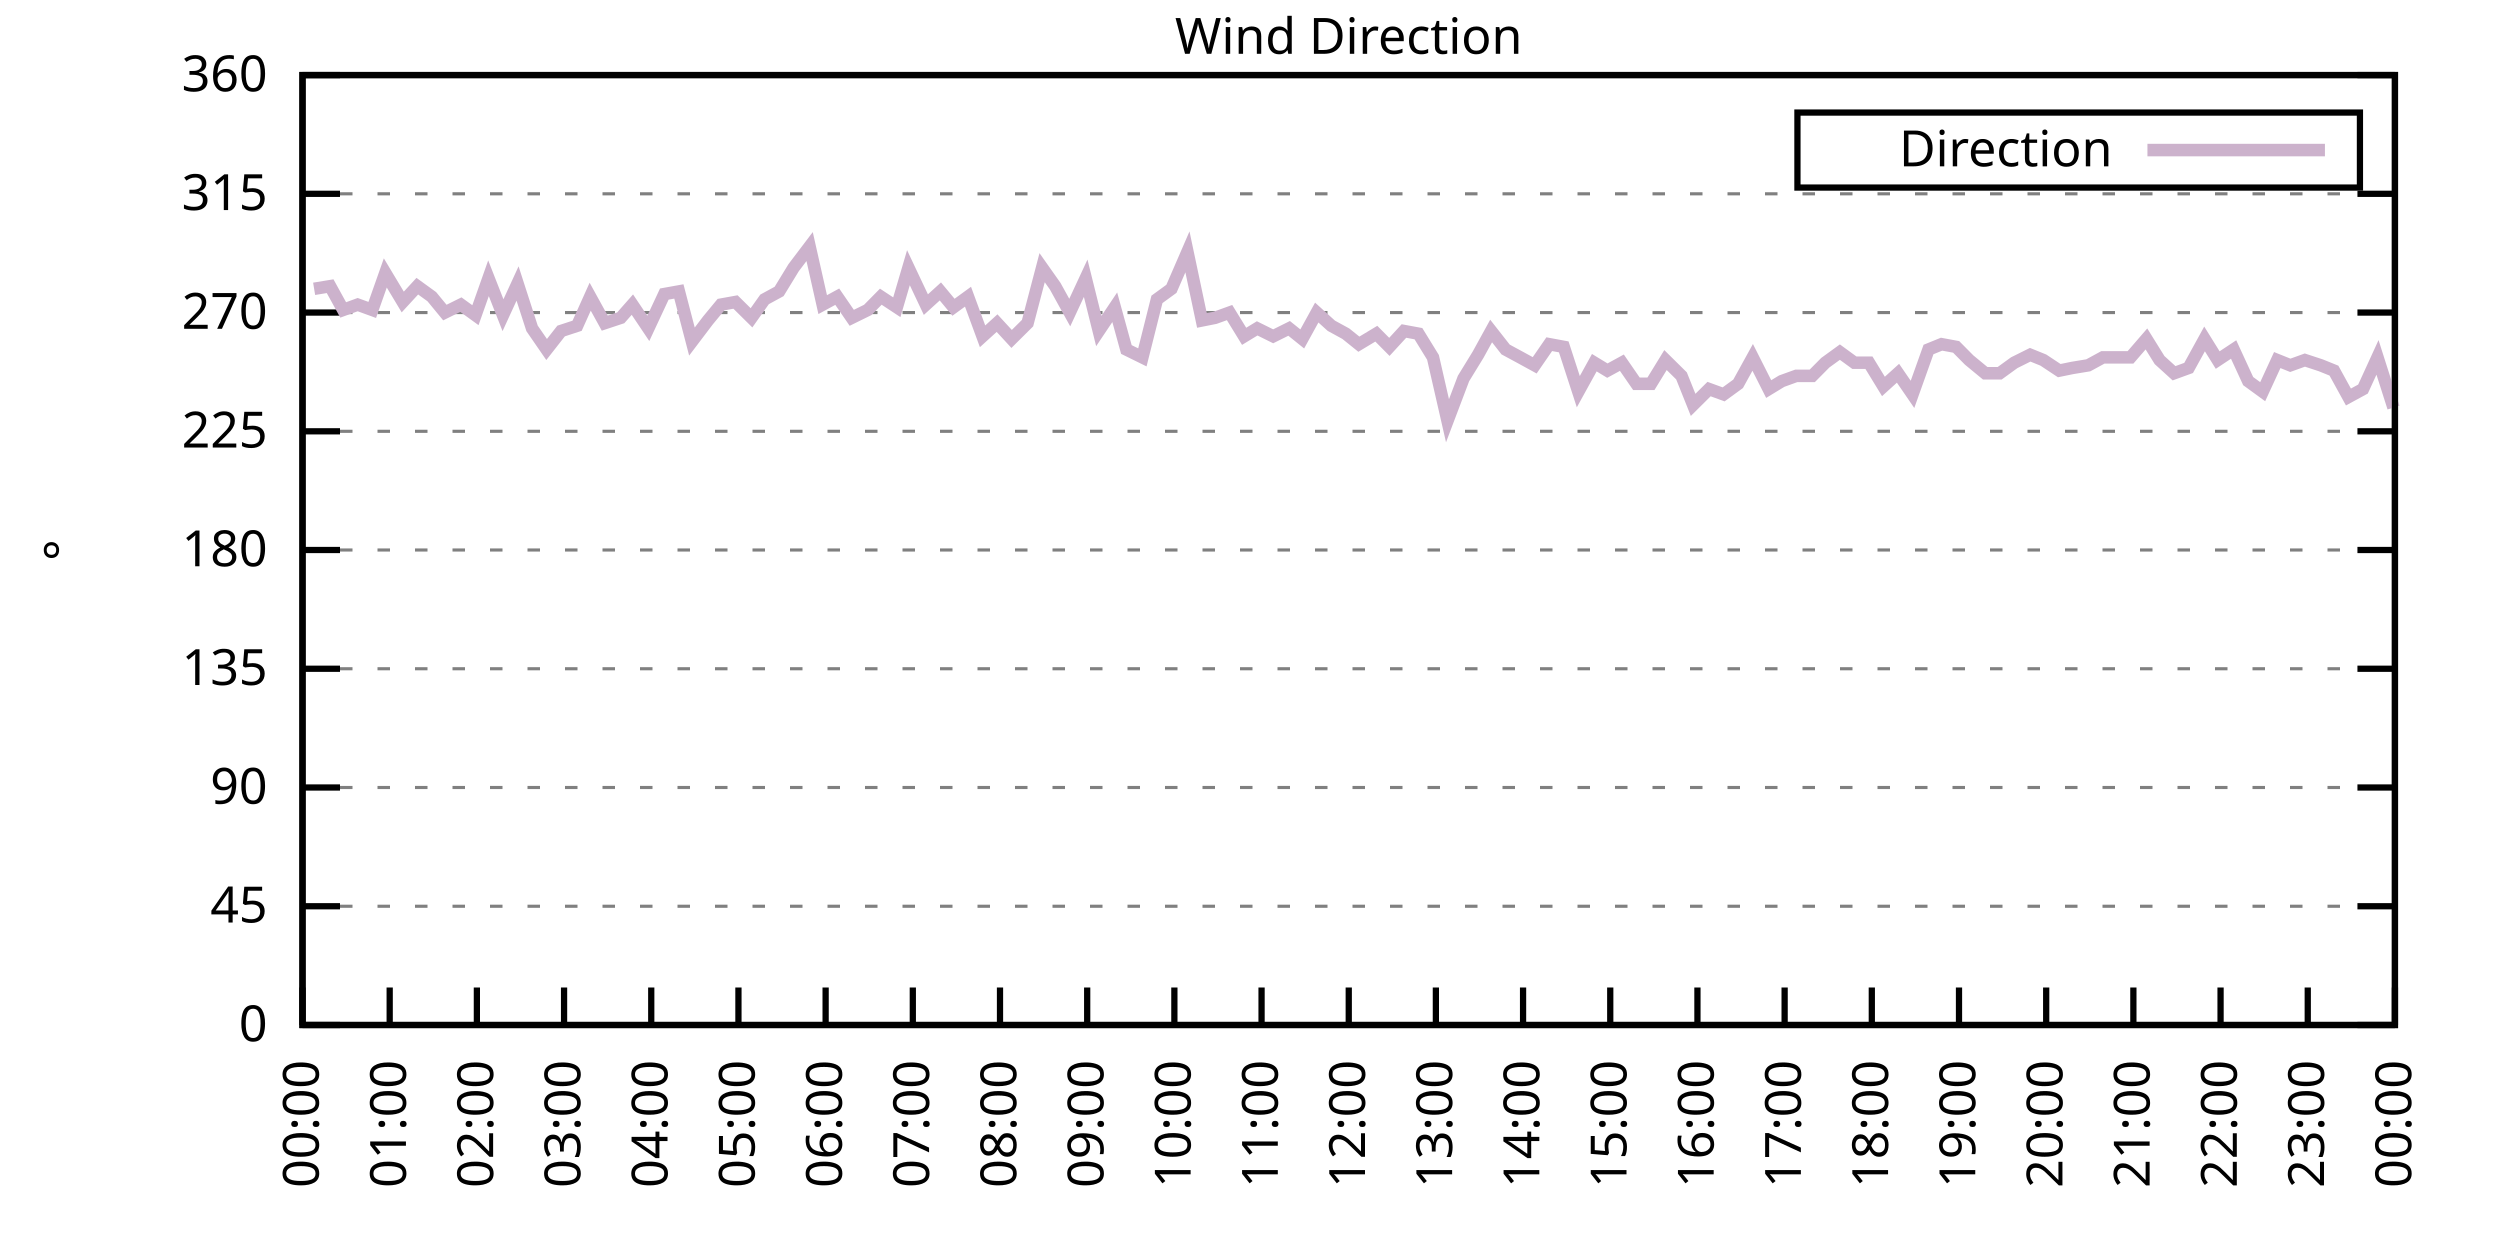
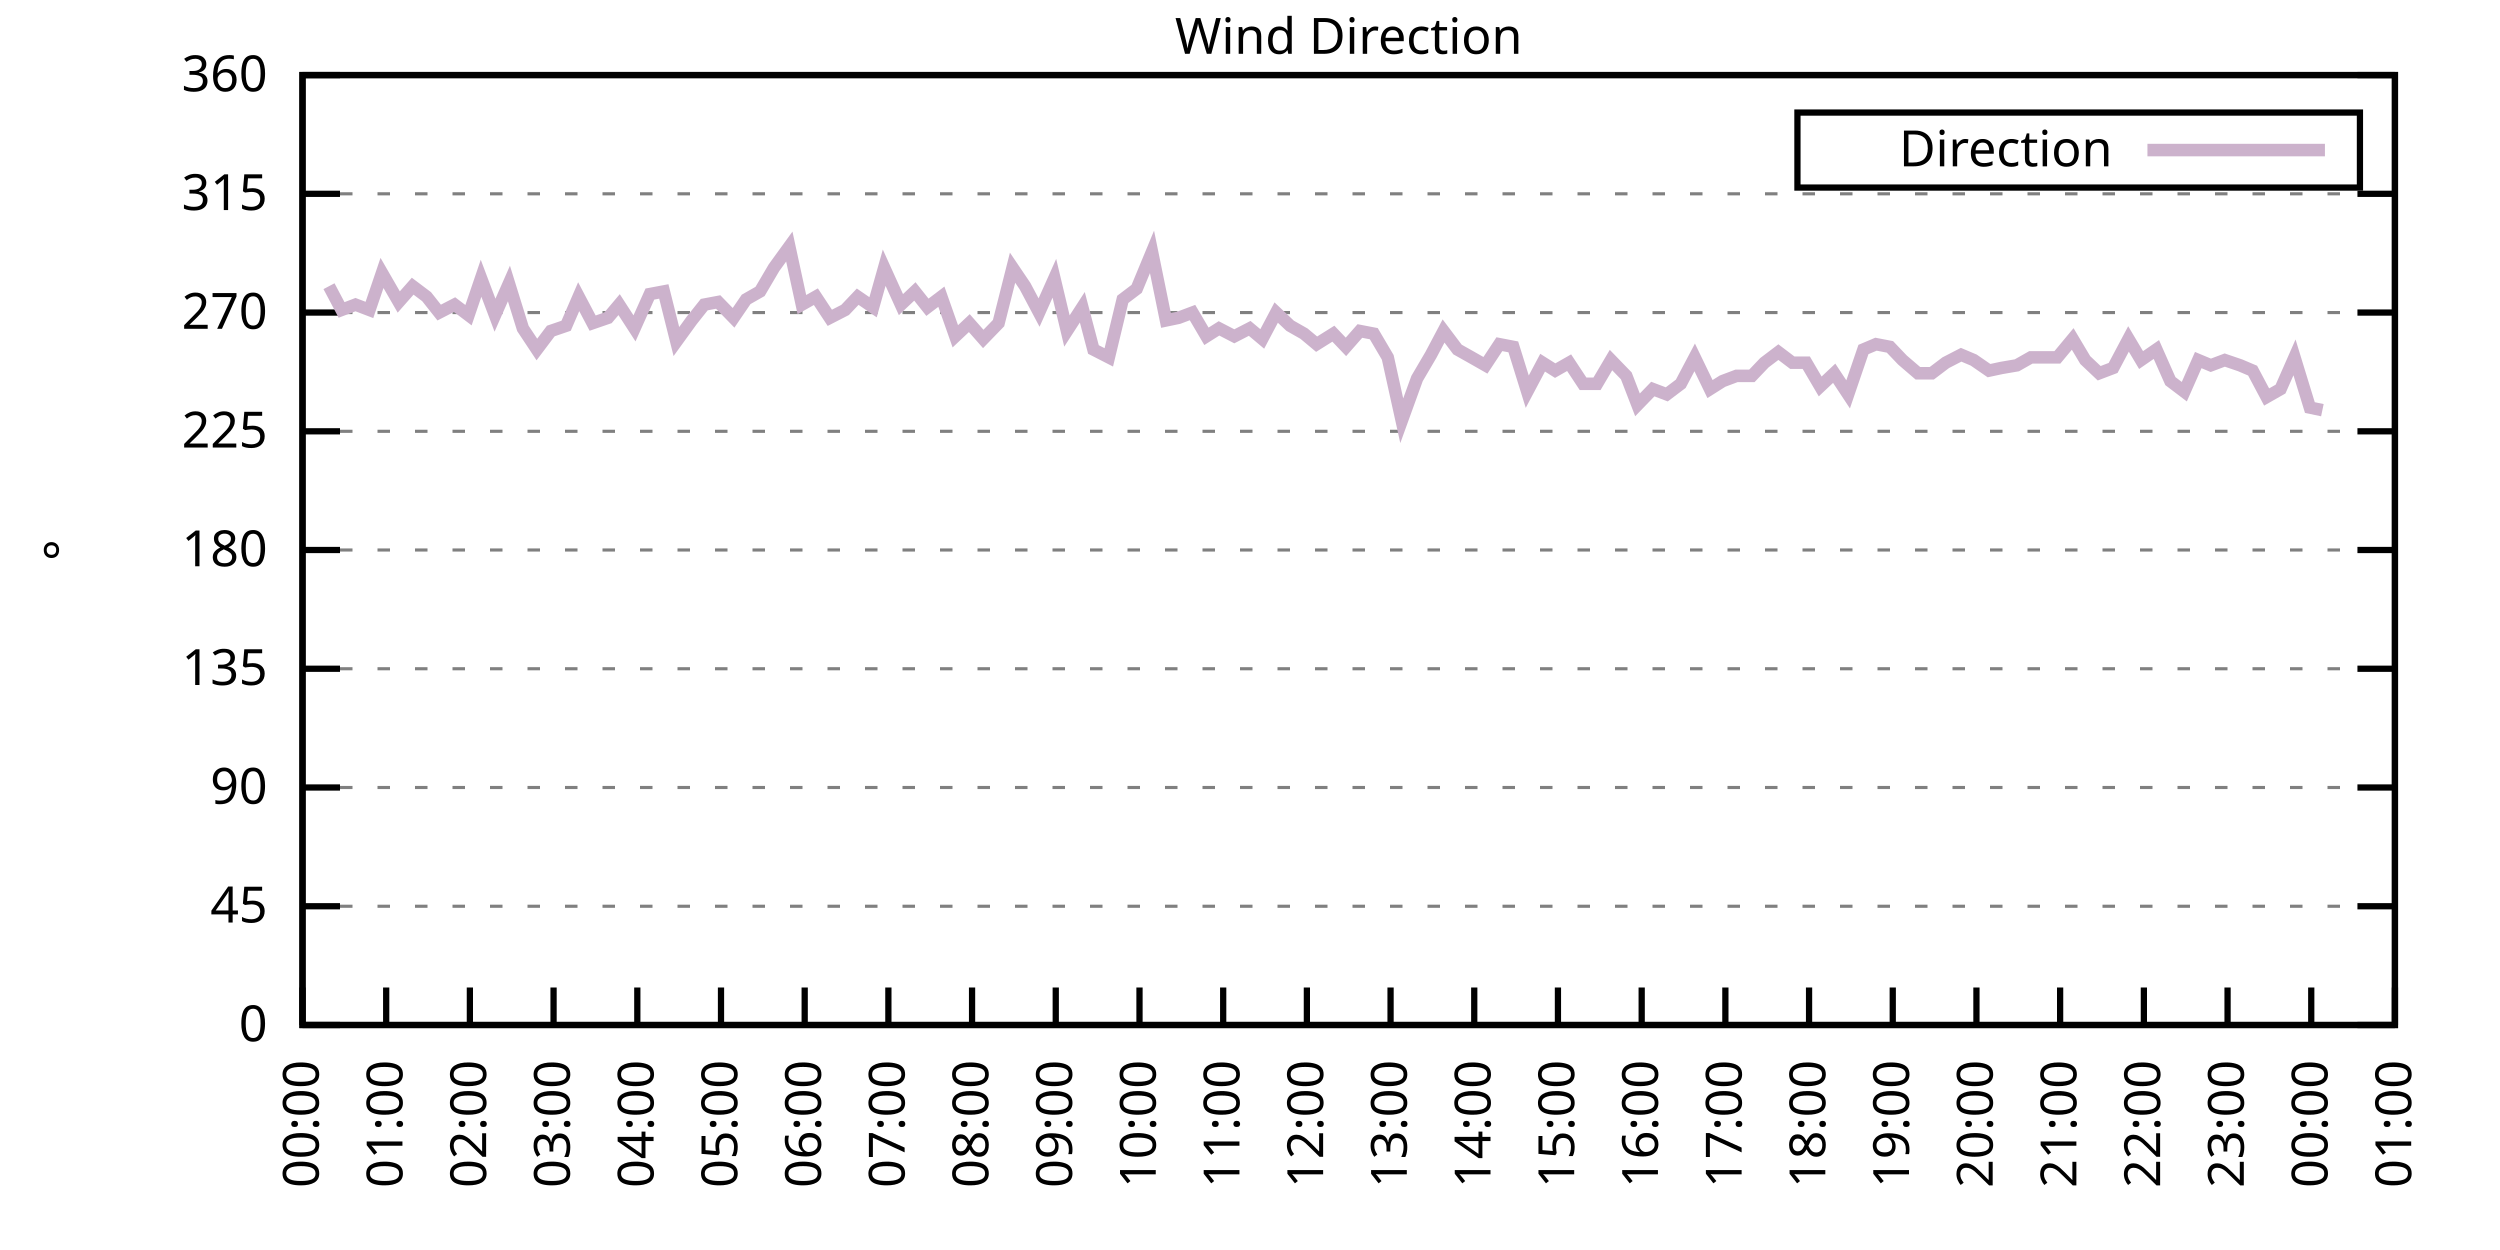
<svg xmlns="http://www.w3.org/2000/svg" xmlns:xlink="http://www.w3.org/1999/xlink" width="400" height="200" viewBox="0 0 400 200">
  <g id="gnuplot_canvas">
    <rect x="0" y="0" width="400" height="200" fill="none" />
    <defs>
      <circle id="gpDot" r="0.5" stroke-width="0.5" stroke="currentColor" />
      <path id="gpPt0" stroke-width="0.333" stroke="currentColor" d="M-1,0 h2 M0,-1 v2" />
      <path id="gpPt1" stroke-width="0.333" stroke="currentColor" d="M-1,-1 L1,1 M1,-1 L-1,1" />
      <path id="gpPt2" stroke-width="0.333" stroke="currentColor" d="M-1,0 L1,0 M0,-1 L0,1 M-1,-1 L1,1 M-1,1 L1,-1" />
      <rect id="gpPt3" stroke-width="0.333" stroke="currentColor" x="-1" y="-1" width="2" height="2" />
      <rect id="gpPt4" stroke-width="0.333" stroke="currentColor" fill="currentColor" x="-1" y="-1" width="2" height="2" />
      <circle id="gpPt5" stroke-width="0.333" stroke="currentColor" cx="0" cy="0" r="1" />
      <use xlink:href="#gpPt5" id="gpPt6" fill="currentColor" stroke="none" />
      <path id="gpPt7" stroke-width="0.333" stroke="currentColor" d="M0,-1.33 L-1.33,0.67 L1.33,0.67 z" />
      <use xlink:href="#gpPt7" id="gpPt8" fill="currentColor" stroke="none" />
      <use xlink:href="#gpPt7" id="gpPt9" stroke="currentColor" transform="rotate(180)" />
      <use xlink:href="#gpPt9" id="gpPt10" fill="currentColor" stroke="none" />
      <use xlink:href="#gpPt3" id="gpPt11" stroke="currentColor" transform="rotate(45)" />
      <use xlink:href="#gpPt11" id="gpPt12" fill="currentColor" stroke="none" />
      <path id="gpPt13" stroke-width="0.333" stroke="currentColor" d="M0,1.330 L1.265,0.411 L0.782,-1.067 L-0.782,-1.076 L-1.265,0.411 z" />
      <use xlink:href="#gpPt13" id="gpPt14" fill="currentColor" stroke="none" />
      <filter id="textbox" filterUnits="objectBoundingBox" x="0" y="0" height="1" width="1">
        <feFlood flood-color="white" flood-opacity="1" result="bgnd" />
        <feComposite in="SourceGraphic" in2="bgnd" operator="atop" />
      </filter>
      <filter id="greybox" filterUnits="objectBoundingBox" x="0" y="0" height="1" width="1">
        <feFlood flood-color="lightgrey" flood-opacity="1" result="grey" />
        <feComposite in="SourceGraphic" in2="grey" operator="atop" />
      </filter>
    </defs>
    <g fill="none" color="white" stroke="currentColor" stroke-width="1.00" stroke-linecap="butt" stroke-linejoin="miter">
</g>
    <g fill="none" color="black" stroke="currentColor" stroke-width="1.00" stroke-linecap="butt" stroke-linejoin="miter">
      <g stroke="none" shape-rendering="crispEdges">
        <polygon fill="rgb(255, 255, 255)" points="48.40,164.00 383.18,164.00 383.18,12.02 48.40,12.02 " />
      </g>
    </g>
    <g fill="none" color="black" stroke="currentColor" stroke-width="1.00" stroke-linecap="butt" stroke-linejoin="miter">
</g>
    <g fill="none" color="black" stroke="black" stroke-width="0.50" stroke-linecap="butt" stroke-linejoin="miter">
</g>
    <g fill="none" color="gray" stroke="currentColor" stroke-width="0.50" stroke-linecap="butt" stroke-linejoin="miter">
      <path stroke="gray" stroke-dasharray="2,4" class="gridline" d="M48.40,164.00 L383.19,164.00  " />
    </g>
    <g fill="none" color="gray" stroke="gray" stroke-width="1.00" stroke-linecap="butt" stroke-linejoin="miter">
</g>
    <g fill="none" color="black" stroke="currentColor" stroke-width="1.00" stroke-linecap="butt" stroke-linejoin="miter">
      <path stroke="black" d="M48.40,164.00 L54.40,164.00 M383.19,164.00 L377.19,164.00  " />
      <g transform="translate(42.80,166.60)" stroke="none" fill="black" font-family="Sans" font-size="8.00" text-anchor="end">
        <text>
          <tspan font-family="Sans"> 0</tspan>
        </text>
      </g>
    </g>
    <g fill="none" color="black" stroke="currentColor" stroke-width="1.00" stroke-linecap="butt" stroke-linejoin="miter">
</g>
    <g fill="none" color="black" stroke="black" stroke-width="0.50" stroke-linecap="butt" stroke-linejoin="miter">
</g>
    <g fill="none" color="gray" stroke="currentColor" stroke-width="0.50" stroke-linecap="butt" stroke-linejoin="miter">
      <path stroke="gray" stroke-dasharray="2,4" class="gridline" d="M48.40,145.00 L383.19,145.00  " />
    </g>
    <g fill="none" color="gray" stroke="gray" stroke-width="1.00" stroke-linecap="butt" stroke-linejoin="miter">
</g>
    <g fill="none" color="black" stroke="currentColor" stroke-width="1.00" stroke-linecap="butt" stroke-linejoin="miter">
      <path stroke="black" d="M48.40,145.00 L54.40,145.00 M383.19,145.00 L377.19,145.00  " />
      <g transform="translate(42.80,147.60)" stroke="none" fill="black" font-family="Sans" font-size="8.00" text-anchor="end">
        <text>
          <tspan font-family="Sans"> 45</tspan>
        </text>
      </g>
    </g>
    <g fill="none" color="black" stroke="currentColor" stroke-width="1.00" stroke-linecap="butt" stroke-linejoin="miter">
</g>
    <g fill="none" color="black" stroke="black" stroke-width="0.50" stroke-linecap="butt" stroke-linejoin="miter">
</g>
    <g fill="none" color="gray" stroke="currentColor" stroke-width="0.50" stroke-linecap="butt" stroke-linejoin="miter">
      <path stroke="gray" stroke-dasharray="2,4" class="gridline" d="M48.40,126.00 L383.19,126.00  " />
    </g>
    <g fill="none" color="gray" stroke="gray" stroke-width="1.00" stroke-linecap="butt" stroke-linejoin="miter">
</g>
    <g fill="none" color="black" stroke="currentColor" stroke-width="1.00" stroke-linecap="butt" stroke-linejoin="miter">
      <path stroke="black" d="M48.40,126.00 L54.40,126.00 M383.19,126.00 L377.19,126.00  " />
      <g transform="translate(42.80,128.60)" stroke="none" fill="black" font-family="Sans" font-size="8.00" text-anchor="end">
        <text>
          <tspan font-family="Sans"> 90</tspan>
        </text>
      </g>
    </g>
    <g fill="none" color="black" stroke="currentColor" stroke-width="1.00" stroke-linecap="butt" stroke-linejoin="miter">
</g>
    <g fill="none" color="black" stroke="black" stroke-width="0.50" stroke-linecap="butt" stroke-linejoin="miter">
</g>
    <g fill="none" color="gray" stroke="currentColor" stroke-width="0.50" stroke-linecap="butt" stroke-linejoin="miter">
      <path stroke="gray" stroke-dasharray="2,4" class="gridline" d="M48.40,107.00 L383.19,107.00  " />
    </g>
    <g fill="none" color="gray" stroke="gray" stroke-width="1.00" stroke-linecap="butt" stroke-linejoin="miter">
</g>
    <g fill="none" color="black" stroke="currentColor" stroke-width="1.00" stroke-linecap="butt" stroke-linejoin="miter">
      <path stroke="black" d="M48.40,107.00 L54.40,107.00 M383.19,107.00 L377.19,107.00  " />
      <g transform="translate(42.80,109.60)" stroke="none" fill="black" font-family="Sans" font-size="8.00" text-anchor="end">
        <text>
          <tspan font-family="Sans"> 135</tspan>
        </text>
      </g>
    </g>
    <g fill="none" color="black" stroke="currentColor" stroke-width="1.00" stroke-linecap="butt" stroke-linejoin="miter">
</g>
    <g fill="none" color="black" stroke="black" stroke-width="0.50" stroke-linecap="butt" stroke-linejoin="miter">
</g>
    <g fill="none" color="gray" stroke="currentColor" stroke-width="0.50" stroke-linecap="butt" stroke-linejoin="miter">
      <path stroke="gray" stroke-dasharray="2,4" class="gridline" d="M48.40,88.00 L383.19,88.00  " />
    </g>
    <g fill="none" color="gray" stroke="gray" stroke-width="1.00" stroke-linecap="butt" stroke-linejoin="miter">
</g>
    <g fill="none" color="black" stroke="currentColor" stroke-width="1.00" stroke-linecap="butt" stroke-linejoin="miter">
      <path stroke="black" d="M48.40,88.00 L54.40,88.00 M383.19,88.00 L377.19,88.00  " />
      <g transform="translate(42.80,90.60)" stroke="none" fill="black" font-family="Sans" font-size="8.00" text-anchor="end">
        <text>
          <tspan font-family="Sans"> 180</tspan>
        </text>
      </g>
    </g>
    <g fill="none" color="black" stroke="currentColor" stroke-width="1.00" stroke-linecap="butt" stroke-linejoin="miter">
</g>
    <g fill="none" color="black" stroke="black" stroke-width="0.50" stroke-linecap="butt" stroke-linejoin="miter">
</g>
    <g fill="none" color="gray" stroke="currentColor" stroke-width="0.50" stroke-linecap="butt" stroke-linejoin="miter">
      <path stroke="gray" stroke-dasharray="2,4" class="gridline" d="M48.40,69.01 L383.19,69.01  " />
    </g>
    <g fill="none" color="gray" stroke="gray" stroke-width="1.00" stroke-linecap="butt" stroke-linejoin="miter">
</g>
    <g fill="none" color="black" stroke="currentColor" stroke-width="1.00" stroke-linecap="butt" stroke-linejoin="miter">
      <path stroke="black" d="M48.40,69.01 L54.40,69.01 M383.19,69.01 L377.19,69.01  " />
      <g transform="translate(42.80,71.61)" stroke="none" fill="black" font-family="Sans" font-size="8.00" text-anchor="end">
        <text>
          <tspan font-family="Sans"> 225</tspan>
        </text>
      </g>
    </g>
    <g fill="none" color="black" stroke="currentColor" stroke-width="1.00" stroke-linecap="butt" stroke-linejoin="miter">
</g>
    <g fill="none" color="black" stroke="black" stroke-width="0.50" stroke-linecap="butt" stroke-linejoin="miter">
</g>
    <g fill="none" color="gray" stroke="currentColor" stroke-width="0.50" stroke-linecap="butt" stroke-linejoin="miter">
      <path stroke="gray" stroke-dasharray="2,4" class="gridline" d="M48.40,50.01 L383.19,50.01  " />
    </g>
    <g fill="none" color="gray" stroke="gray" stroke-width="1.00" stroke-linecap="butt" stroke-linejoin="miter">
</g>
    <g fill="none" color="black" stroke="currentColor" stroke-width="1.00" stroke-linecap="butt" stroke-linejoin="miter">
      <path stroke="black" d="M48.40,50.01 L54.40,50.01 M383.19,50.01 L377.19,50.01  " />
      <g transform="translate(42.80,52.61)" stroke="none" fill="black" font-family="Sans" font-size="8.00" text-anchor="end">
        <text>
          <tspan font-family="Sans"> 270</tspan>
        </text>
      </g>
    </g>
    <g fill="none" color="black" stroke="currentColor" stroke-width="1.00" stroke-linecap="butt" stroke-linejoin="miter">
</g>
    <g fill="none" color="black" stroke="black" stroke-width="0.50" stroke-linecap="butt" stroke-linejoin="miter">
</g>
    <g fill="none" color="gray" stroke="currentColor" stroke-width="0.50" stroke-linecap="butt" stroke-linejoin="miter">
      <path stroke="gray" stroke-dasharray="2,4" class="gridline" d="M48.40,31.01 L383.19,31.01  " />
    </g>
    <g fill="none" color="gray" stroke="gray" stroke-width="1.00" stroke-linecap="butt" stroke-linejoin="miter">
</g>
    <g fill="none" color="black" stroke="currentColor" stroke-width="1.00" stroke-linecap="butt" stroke-linejoin="miter">
      <path stroke="black" d="M48.40,31.01 L54.40,31.01 M383.19,31.01 L377.19,31.01  " />
      <g transform="translate(42.80,33.61)" stroke="none" fill="black" font-family="Sans" font-size="8.00" text-anchor="end">
        <text>
          <tspan font-family="Sans"> 315</tspan>
        </text>
      </g>
    </g>
    <g fill="none" color="black" stroke="currentColor" stroke-width="1.00" stroke-linecap="butt" stroke-linejoin="miter">
</g>
    <g fill="none" color="black" stroke="black" stroke-width="0.50" stroke-linecap="butt" stroke-linejoin="miter">
</g>
    <g fill="none" color="gray" stroke="currentColor" stroke-width="0.50" stroke-linecap="butt" stroke-linejoin="miter">
      <path stroke="gray" stroke-dasharray="2,4" class="gridline" d="M48.40,12.01 L383.19,12.01  " />
    </g>
    <g fill="none" color="gray" stroke="gray" stroke-width="1.00" stroke-linecap="butt" stroke-linejoin="miter">
</g>
    <g fill="none" color="black" stroke="currentColor" stroke-width="1.00" stroke-linecap="butt" stroke-linejoin="miter">
      <path stroke="black" d="M48.40,12.01 L54.40,12.01 M383.19,12.01 L377.19,12.01  " />
      <g transform="translate(42.80,14.61)" stroke="none" fill="black" font-family="Sans" font-size="8.00" text-anchor="end">
        <text>
          <tspan font-family="Sans"> 360</tspan>
        </text>
      </g>
    </g>
    <g fill="none" color="black" stroke="currentColor" stroke-width="1.00" stroke-linecap="butt" stroke-linejoin="miter">
      <path stroke="black" d="M48.40,164.00 L48.40,158.00  " />
      <g transform="translate(51.00,169.60) rotate(270.00)" stroke="none" fill="black" font-family="Sans" font-size="8.00" text-anchor="end">
        <text>
          <tspan font-family="Sans">00:00</tspan>
        </text>
      </g>
    </g>
    <g fill="none" color="black" stroke="currentColor" stroke-width="1.00" stroke-linecap="butt" stroke-linejoin="miter">
-       <path stroke="black" d="M62.35,164.00 L62.35,158.00  " />
-       <g transform="translate(64.95,169.60) rotate(270.00)" stroke="none" fill="black" font-family="Sans" font-size="8.00" text-anchor="end">
+       <path stroke="black" d="M61.79,164.00 L61.79,158.00  " />
+       <g transform="translate(64.39,169.60) rotate(270.00)" stroke="none" fill="black" font-family="Sans" font-size="8.00" text-anchor="end">
        <text>
          <tspan font-family="Sans">01:00</tspan>
        </text>
      </g>
    </g>
    <g fill="none" color="black" stroke="currentColor" stroke-width="1.00" stroke-linecap="butt" stroke-linejoin="miter">
-       <path stroke="black" d="M76.30,164.00 L76.30,158.00  " />
-       <g transform="translate(78.90,169.60) rotate(270.00)" stroke="none" fill="black" font-family="Sans" font-size="8.00" text-anchor="end">
+       <path stroke="black" d="M75.18,164.00 L75.18,158.00  " />
+       <g transform="translate(77.78,169.60) rotate(270.00)" stroke="none" fill="black" font-family="Sans" font-size="8.00" text-anchor="end">
        <text>
          <tspan font-family="Sans">02:00</tspan>
        </text>
      </g>
    </g>
    <g fill="none" color="black" stroke="currentColor" stroke-width="1.00" stroke-linecap="butt" stroke-linejoin="miter">
-       <path stroke="black" d="M90.25,164.00 L90.25,158.00  " />
-       <g transform="translate(92.85,169.60) rotate(270.00)" stroke="none" fill="black" font-family="Sans" font-size="8.00" text-anchor="end">
+       <path stroke="black" d="M88.57,164.00 L88.57,158.00  " />
+       <g transform="translate(91.17,169.60) rotate(270.00)" stroke="none" fill="black" font-family="Sans" font-size="8.00" text-anchor="end">
        <text>
          <tspan font-family="Sans">03:00</tspan>
        </text>
      </g>
    </g>
    <g fill="none" color="black" stroke="currentColor" stroke-width="1.00" stroke-linecap="butt" stroke-linejoin="miter">
-       <path stroke="black" d="M104.20,164.00 L104.20,158.00  " />
-       <g transform="translate(106.80,169.60) rotate(270.00)" stroke="none" fill="black" font-family="Sans" font-size="8.00" text-anchor="end">
+       <path stroke="black" d="M101.97,164.00 L101.97,158.00  " />
+       <g transform="translate(104.57,169.60) rotate(270.00)" stroke="none" fill="black" font-family="Sans" font-size="8.00" text-anchor="end">
        <text>
          <tspan font-family="Sans">04:00</tspan>
        </text>
      </g>
    </g>
    <g fill="none" color="black" stroke="currentColor" stroke-width="1.00" stroke-linecap="butt" stroke-linejoin="miter">
-       <path stroke="black" d="M118.15,164.00 L118.15,158.00  " />
-       <g transform="translate(120.75,169.60) rotate(270.00)" stroke="none" fill="black" font-family="Sans" font-size="8.00" text-anchor="end">
+       <path stroke="black" d="M115.36,164.00 L115.36,158.00  " />
+       <g transform="translate(117.96,169.60) rotate(270.00)" stroke="none" fill="black" font-family="Sans" font-size="8.00" text-anchor="end">
        <text>
          <tspan font-family="Sans">05:00</tspan>
        </text>
      </g>
    </g>
    <g fill="none" color="black" stroke="currentColor" stroke-width="1.00" stroke-linecap="butt" stroke-linejoin="miter">
-       <path stroke="black" d="M132.10,164.00 L132.10,158.00  " />
-       <g transform="translate(134.70,169.60) rotate(270.00)" stroke="none" fill="black" font-family="Sans" font-size="8.00" text-anchor="end">
+       <path stroke="black" d="M128.75,164.00 L128.75,158.00  " />
+       <g transform="translate(131.35,169.60) rotate(270.00)" stroke="none" fill="black" font-family="Sans" font-size="8.00" text-anchor="end">
        <text>
          <tspan font-family="Sans">06:00</tspan>
        </text>
      </g>
    </g>
    <g fill="none" color="black" stroke="currentColor" stroke-width="1.00" stroke-linecap="butt" stroke-linejoin="miter">
-       <path stroke="black" d="M146.05,164.00 L146.05,158.00  " />
-       <g transform="translate(148.65,169.60) rotate(270.00)" stroke="none" fill="black" font-family="Sans" font-size="8.00" text-anchor="end">
+       <path stroke="black" d="M142.14,164.00 L142.14,158.00  " />
+       <g transform="translate(144.74,169.60) rotate(270.00)" stroke="none" fill="black" font-family="Sans" font-size="8.00" text-anchor="end">
        <text>
          <tspan font-family="Sans">07:00</tspan>
        </text>
      </g>
    </g>
    <g fill="none" color="black" stroke="currentColor" stroke-width="1.00" stroke-linecap="butt" stroke-linejoin="miter">
-       <path stroke="black" d="M160.00,164.00 L160.00,158.00  " />
-       <g transform="translate(162.60,169.60) rotate(270.00)" stroke="none" fill="black" font-family="Sans" font-size="8.00" text-anchor="end">
+       <path stroke="black" d="M155.53,164.00 L155.53,158.00  " />
+       <g transform="translate(158.13,169.60) rotate(270.00)" stroke="none" fill="black" font-family="Sans" font-size="8.00" text-anchor="end">
        <text>
          <tspan font-family="Sans">08:00</tspan>
        </text>
      </g>
    </g>
    <g fill="none" color="black" stroke="currentColor" stroke-width="1.00" stroke-linecap="butt" stroke-linejoin="miter">
-       <path stroke="black" d="M173.95,164.00 L173.95,158.00  " />
-       <g transform="translate(176.55,169.60) rotate(270.00)" stroke="none" fill="black" font-family="Sans" font-size="8.00" text-anchor="end">
+       <path stroke="black" d="M168.92,164.00 L168.92,158.00  " />
+       <g transform="translate(171.52,169.60) rotate(270.00)" stroke="none" fill="black" font-family="Sans" font-size="8.00" text-anchor="end">
        <text>
          <tspan font-family="Sans">09:00</tspan>
        </text>
      </g>
    </g>
    <g fill="none" color="black" stroke="currentColor" stroke-width="1.00" stroke-linecap="butt" stroke-linejoin="miter">
-       <path stroke="black" d="M187.90,164.00 L187.90,158.00  " />
-       <g transform="translate(190.50,169.60) rotate(270.00)" stroke="none" fill="black" font-family="Sans" font-size="8.00" text-anchor="end">
+       <path stroke="black" d="M182.32,164.00 L182.32,158.00  " />
+       <g transform="translate(184.92,169.60) rotate(270.00)" stroke="none" fill="black" font-family="Sans" font-size="8.00" text-anchor="end">
        <text>
          <tspan font-family="Sans">10:00</tspan>
        </text>
      </g>
    </g>
    <g fill="none" color="black" stroke="currentColor" stroke-width="1.00" stroke-linecap="butt" stroke-linejoin="miter">
-       <path stroke="black" d="M201.85,164.00 L201.85,158.00  " />
-       <g transform="translate(204.45,169.60) rotate(270.00)" stroke="none" fill="black" font-family="Sans" font-size="8.00" text-anchor="end">
+       <path stroke="black" d="M195.71,164.00 L195.71,158.00  " />
+       <g transform="translate(198.31,169.60) rotate(270.00)" stroke="none" fill="black" font-family="Sans" font-size="8.00" text-anchor="end">
        <text>
          <tspan font-family="Sans">11:00</tspan>
        </text>
      </g>
    </g>
    <g fill="none" color="black" stroke="currentColor" stroke-width="1.00" stroke-linecap="butt" stroke-linejoin="miter">
-       <path stroke="black" d="M215.80,164.00 L215.80,158.00  " />
-       <g transform="translate(218.40,169.60) rotate(270.00)" stroke="none" fill="black" font-family="Sans" font-size="8.00" text-anchor="end">
+       <path stroke="black" d="M209.10,164.00 L209.10,158.00  " />
+       <g transform="translate(211.70,169.60) rotate(270.00)" stroke="none" fill="black" font-family="Sans" font-size="8.00" text-anchor="end">
        <text>
          <tspan font-family="Sans">12:00</tspan>
        </text>
      </g>
    </g>
    <g fill="none" color="black" stroke="currentColor" stroke-width="1.00" stroke-linecap="butt" stroke-linejoin="miter">
-       <path stroke="black" d="M229.74,164.00 L229.74,158.00  " />
-       <g transform="translate(232.34,169.60) rotate(270.00)" stroke="none" fill="black" font-family="Sans" font-size="8.00" text-anchor="end">
+       <path stroke="black" d="M222.49,164.00 L222.49,158.00  " />
+       <g transform="translate(225.09,169.60) rotate(270.00)" stroke="none" fill="black" font-family="Sans" font-size="8.00" text-anchor="end">
        <text>
          <tspan font-family="Sans">13:00</tspan>
        </text>
      </g>
    </g>
    <g fill="none" color="black" stroke="currentColor" stroke-width="1.00" stroke-linecap="butt" stroke-linejoin="miter">
-       <path stroke="black" d="M243.69,164.00 L243.69,158.00  " />
-       <g transform="translate(246.29,169.60) rotate(270.00)" stroke="none" fill="black" font-family="Sans" font-size="8.00" text-anchor="end">
+       <path stroke="black" d="M235.88,164.00 L235.88,158.00  " />
+       <g transform="translate(238.48,169.60) rotate(270.00)" stroke="none" fill="black" font-family="Sans" font-size="8.00" text-anchor="end">
        <text>
          <tspan font-family="Sans">14:00</tspan>
        </text>
      </g>
    </g>
    <g fill="none" color="black" stroke="currentColor" stroke-width="1.00" stroke-linecap="butt" stroke-linejoin="miter">
-       <path stroke="black" d="M257.64,164.00 L257.64,158.00  " />
-       <g transform="translate(260.24,169.60) rotate(270.00)" stroke="none" fill="black" font-family="Sans" font-size="8.00" text-anchor="end">
+       <path stroke="black" d="M249.27,164.00 L249.27,158.00  " />
+       <g transform="translate(251.87,169.60) rotate(270.00)" stroke="none" fill="black" font-family="Sans" font-size="8.00" text-anchor="end">
        <text>
          <tspan font-family="Sans">15:00</tspan>
        </text>
      </g>
    </g>
    <g fill="none" color="black" stroke="currentColor" stroke-width="1.00" stroke-linecap="butt" stroke-linejoin="miter">
-       <path stroke="black" d="M271.59,164.00 L271.59,158.00  " />
-       <g transform="translate(274.19,169.60) rotate(270.00)" stroke="none" fill="black" font-family="Sans" font-size="8.00" text-anchor="end">
+       <path stroke="black" d="M262.67,164.00 L262.67,158.00  " />
+       <g transform="translate(265.27,169.60) rotate(270.00)" stroke="none" fill="black" font-family="Sans" font-size="8.00" text-anchor="end">
        <text>
          <tspan font-family="Sans">16:00</tspan>
        </text>
      </g>
    </g>
    <g fill="none" color="black" stroke="currentColor" stroke-width="1.00" stroke-linecap="butt" stroke-linejoin="miter">
-       <path stroke="black" d="M285.54,164.00 L285.54,158.00  " />
-       <g transform="translate(288.14,169.60) rotate(270.00)" stroke="none" fill="black" font-family="Sans" font-size="8.00" text-anchor="end">
+       <path stroke="black" d="M276.06,164.00 L276.06,158.00  " />
+       <g transform="translate(278.66,169.60) rotate(270.00)" stroke="none" fill="black" font-family="Sans" font-size="8.00" text-anchor="end">
        <text>
          <tspan font-family="Sans">17:00</tspan>
        </text>
      </g>
    </g>
    <g fill="none" color="black" stroke="currentColor" stroke-width="1.00" stroke-linecap="butt" stroke-linejoin="miter">
-       <path stroke="black" d="M299.49,164.00 L299.49,158.00  " />
-       <g transform="translate(302.09,169.60) rotate(270.00)" stroke="none" fill="black" font-family="Sans" font-size="8.00" text-anchor="end">
+       <path stroke="black" d="M289.45,164.00 L289.45,158.00  " />
+       <g transform="translate(292.05,169.60) rotate(270.00)" stroke="none" fill="black" font-family="Sans" font-size="8.00" text-anchor="end">
        <text>
          <tspan font-family="Sans">18:00</tspan>
        </text>
      </g>
    </g>
    <g fill="none" color="black" stroke="currentColor" stroke-width="1.00" stroke-linecap="butt" stroke-linejoin="miter">
-       <path stroke="black" d="M313.44,164.00 L313.44,158.00  " />
-       <g transform="translate(316.04,169.60) rotate(270.00)" stroke="none" fill="black" font-family="Sans" font-size="8.00" text-anchor="end">
+       <path stroke="black" d="M302.84,164.00 L302.84,158.00  " />
+       <g transform="translate(305.44,169.60) rotate(270.00)" stroke="none" fill="black" font-family="Sans" font-size="8.00" text-anchor="end">
        <text>
          <tspan font-family="Sans">19:00</tspan>
        </text>
      </g>
    </g>
    <g fill="none" color="black" stroke="currentColor" stroke-width="1.00" stroke-linecap="butt" stroke-linejoin="miter">
-       <path stroke="black" d="M327.39,164.00 L327.39,158.00  " />
-       <g transform="translate(329.99,169.60) rotate(270.00)" stroke="none" fill="black" font-family="Sans" font-size="8.00" text-anchor="end">
+       <path stroke="black" d="M316.23,164.00 L316.23,158.00  " />
+       <g transform="translate(318.83,169.60) rotate(270.00)" stroke="none" fill="black" font-family="Sans" font-size="8.00" text-anchor="end">
        <text>
          <tspan font-family="Sans">20:00</tspan>
        </text>
      </g>
    </g>
    <g fill="none" color="black" stroke="currentColor" stroke-width="1.00" stroke-linecap="butt" stroke-linejoin="miter">
-       <path stroke="black" d="M341.34,164.00 L341.34,158.00  " />
-       <g transform="translate(343.94,169.60) rotate(270.00)" stroke="none" fill="black" font-family="Sans" font-size="8.00" text-anchor="end">
+       <path stroke="black" d="M329.62,164.00 L329.62,158.00  " />
+       <g transform="translate(332.22,169.60) rotate(270.00)" stroke="none" fill="black" font-family="Sans" font-size="8.00" text-anchor="end">
        <text>
          <tspan font-family="Sans">21:00</tspan>
        </text>
      </g>
    </g>
    <g fill="none" color="black" stroke="currentColor" stroke-width="1.00" stroke-linecap="butt" stroke-linejoin="miter">
-       <path stroke="black" d="M355.29,164.00 L355.29,158.00  " />
-       <g transform="translate(357.89,169.60) rotate(270.00)" stroke="none" fill="black" font-family="Sans" font-size="8.00" text-anchor="end">
+       <path stroke="black" d="M343.02,164.00 L343.02,158.00  " />
+       <g transform="translate(345.62,169.60) rotate(270.00)" stroke="none" fill="black" font-family="Sans" font-size="8.00" text-anchor="end">
        <text>
          <tspan font-family="Sans">22:00</tspan>
        </text>
      </g>
    </g>
    <g fill="none" color="black" stroke="currentColor" stroke-width="1.00" stroke-linecap="butt" stroke-linejoin="miter">
-       <path stroke="black" d="M369.24,164.00 L369.24,158.00  " />
-       <g transform="translate(371.84,169.60) rotate(270.00)" stroke="none" fill="black" font-family="Sans" font-size="8.00" text-anchor="end">
+       <path stroke="black" d="M356.41,164.00 L356.41,158.00  " />
+       <g transform="translate(359.01,169.60) rotate(270.00)" stroke="none" fill="black" font-family="Sans" font-size="8.00" text-anchor="end">
        <text>
          <tspan font-family="Sans">23:00</tspan>
+         </text>
+       </g>
+     </g>
+     <g fill="none" color="black" stroke="currentColor" stroke-width="1.00" stroke-linecap="butt" stroke-linejoin="miter">
+       <path stroke="black" d="M369.80,164.00 L369.80,158.00  " />
+       <g transform="translate(372.40,169.60) rotate(270.00)" stroke="none" fill="black" font-family="Sans" font-size="8.00" text-anchor="end">
+         <text>
+           <tspan font-family="Sans">00:00</tspan>
        </text>
      </g>
    </g>
    <g fill="none" color="black" stroke="currentColor" stroke-width="1.00" stroke-linecap="butt" stroke-linejoin="miter">
      <path stroke="black" d="M383.19,164.00 L383.19,158.00  " />
      <g transform="translate(385.79,169.60) rotate(270.00)" stroke="none" fill="black" font-family="Sans" font-size="8.00" text-anchor="end">
        <text>
-           <tspan font-family="Sans">00:00</tspan>
+           <tspan font-family="Sans">01:00</tspan>
        </text>
      </g>
    </g>
    <g fill="none" color="black" stroke="currentColor" stroke-width="1.00" stroke-linecap="butt" stroke-linejoin="miter">
</g>
    <g fill="none" color="black" stroke="currentColor" stroke-width="1.00" stroke-linecap="butt" stroke-linejoin="miter">
      <path stroke="black" d="M48.40,12.01 L48.40,164.00 L383.19,164.00 L383.19,12.01 L48.40,12.01 Z  " />
    </g>
    <g fill="none" color="black" stroke="currentColor" stroke-width="1.00" stroke-linecap="butt" stroke-linejoin="miter">
</g>
    <g fill="none" color="black" stroke="currentColor" stroke-width="1.00" stroke-linecap="butt" stroke-linejoin="miter">
      <path stroke="black" d="M287.59,30.01 L287.59,18.01 L377.59,18.01 L377.59,30.01 L287.59,30.01 Z  " />
    </g>
    <g id="Wind_direction_plot_1">
      <g fill="none" color="white" stroke="black" stroke-width="2.00" stroke-linecap="butt" stroke-linejoin="miter">
</g>
      <g fill="none" color="black" stroke="currentColor" stroke-width="2.00" stroke-linecap="butt" stroke-linejoin="miter">
        <g transform="translate(337.99,26.61)" stroke="none" fill="black" font-family="Sans" font-size="8.00" text-anchor="end">
          <text>
            <tspan font-family="Sans">Direction</tspan>
          </text>
        </g>
      </g>
      <g fill="none" color="black" stroke="currentColor" stroke-width="2.00" stroke-linecap="butt" stroke-linejoin="miter">
-         <path stroke="rgb(204, 178, 204)" d="M343.59,24.01 L371.99,24.01 M50.26,46.21 L52.82,45.79 L54.91,49.59 L57.23,48.74 L59.56,49.59 L61.65,43.67   L64.44,48.32 L66.77,45.79 L69.09,47.47 L71.18,50.01 L73.74,48.74 L76.07,50.43 L78.16,44.52 L80.48,50.43   L82.81,45.36 L85.13,52.54 L87.46,55.92 L89.78,52.96 L92.34,52.12 L94.43,47.47 L96.76,51.70 L99.32,50.85   L101.18,48.74 L103.73,52.54 L106.29,47.05 L108.62,46.63 L110.71,54.65 L113.27,51.27 L115.36,48.74 L117.68,48.32   L120.24,50.85 L122.33,47.90 L124.66,46.63 L126.98,42.83 L129.54,39.45 L131.63,48.74 L133.96,47.47 L136.28,50.85   L138.84,49.59 L140.93,47.47 L143.49,49.16 L145.35,42.83 L148.14,48.74 L150.46,46.63 L152.56,49.16 L154.88,47.47   L157.21,53.81 L159.53,51.70 L161.86,54.23 L164.41,51.70 L166.74,42.83 L168.83,45.79 L171.16,50.01 L173.71,44.52   L175.81,52.96 L178.36,49.16 L180.22,55.92 L182.78,57.18 L185.11,47.90 L187.43,46.21 L189.99,40.30 L192.31,51.27   L194.41,50.85 L196.73,50.01 L199.06,53.81 L201.15,52.54 L203.71,53.81 L206.26,52.54 L208.36,54.23 L210.68,50.01   L213.01,52.12 L215.33,53.39 L217.42,55.07 L220.21,53.39 L222.30,55.50 L224.63,52.96 L226.95,53.39 L229.28,57.18   L231.60,67.32 L234.16,60.56 L236.49,56.76 L238.58,52.96 L240.90,55.92 L243.23,57.18 L245.55,58.45 L247.88,55.07   L250.20,55.50 L252.53,62.67 L255.09,58.03 L257.18,59.30 L259.50,58.03 L261.83,61.41 L264.15,61.41 L266.48,57.61   L269.04,60.14 L270.90,64.78 L273.45,62.25 L275.78,63.10 L278.10,61.41 L280.43,57.18 L282.99,62.25 L285.08,60.98   L287.40,60.14 L289.96,60.14 L292.05,58.03 L294.38,56.34 L296.70,58.03 L299.03,58.03 L301.35,61.83 L303.68,59.72   L306.00,63.10 L308.56,55.92 L310.65,55.07 L312.98,55.50 L315.07,57.61 L317.63,59.72 L319.95,59.72 L322.28,58.03   L324.83,56.76 L326.93,57.61 L329.48,59.30 L331.58,58.87 L334.13,58.45 L336.46,57.18 L338.55,57.18 L340.88,57.18   L343.43,54.23 L345.53,57.61 L347.85,59.72 L350.18,58.87 L352.73,54.23 L354.83,57.61 L357.38,55.92 L359.71,60.98   L362.03,62.67 L364.36,57.61 L366.45,58.45 L368.78,57.61 L371.33,58.45 L373.43,59.30 L375.75,63.52 L378.08,62.25   L380.40,57.18 L382.96,65.21  " />
+         <path stroke="rgb(204, 178, 204)" d="M343.59,24.01 L371.99,24.01 M52.64,45.79 L54.65,49.59 L56.88,48.74 L59.11,49.59 L61.12,43.67 L63.80,48.32   L66.03,45.79 L68.26,47.47 L70.27,50.01 L72.73,48.74 L74.96,50.43 L76.97,44.52 L79.20,50.43 L81.43,45.36   L83.66,52.54 L85.90,55.92 L88.13,52.96 L90.58,52.12 L92.59,47.47 L94.82,51.70 L97.28,50.85 L99.06,48.74   L101.52,52.54 L103.98,47.05 L106.21,46.63 L108.22,54.65 L110.67,51.27 L112.68,48.74 L114.91,48.32 L117.37,50.85   L119.38,47.90 L121.61,46.63 L123.84,42.83 L126.29,39.45 L128.30,48.74 L130.54,47.47 L132.77,50.85 L135.22,49.59   L137.23,47.47 L139.69,49.16 L141.47,42.83 L144.15,48.74 L146.38,46.63 L148.39,49.16 L150.62,47.47 L152.85,53.81   L155.09,51.70 L157.32,54.23 L159.77,51.70 L162.01,42.83 L164.01,45.79 L166.25,50.01 L168.70,44.52 L170.71,52.96   L173.17,49.16 L174.95,55.92 L177.41,57.18 L179.64,47.90 L181.87,46.21 L184.32,40.30 L186.56,51.27 L188.57,50.85   L190.80,50.01 L193.03,53.81 L195.04,52.54 L197.49,53.81 L199.95,52.54 L201.96,54.23 L204.19,50.01 L206.42,52.12   L208.65,53.39 L210.66,55.07 L213.34,53.39 L215.35,55.50 L217.58,52.96 L219.81,53.39 L222.04,57.18 L224.28,67.32   L226.73,60.56 L228.96,56.76 L230.97,52.96 L233.20,55.92 L235.44,57.18 L237.67,58.45 L239.90,55.07 L242.13,55.50   L244.36,62.67 L246.82,58.03 L248.83,59.30 L251.06,58.03 L253.29,61.41 L255.52,61.41 L257.76,57.61 L260.21,60.14   L262.00,64.78 L264.45,62.25 L266.68,63.10 L268.92,61.41 L271.15,57.18 L273.60,62.25 L275.61,60.98 L277.84,60.14   L280.30,60.14 L282.31,58.03 L284.54,56.34 L286.77,58.03 L289.00,58.03 L291.23,61.83 L293.47,59.72 L295.70,63.10   L298.15,55.92 L300.16,55.07 L302.39,55.50 L304.40,57.61 L306.86,59.72 L309.09,59.72 L311.32,58.03 L313.78,56.76   L315.79,57.61 L318.24,59.30 L320.25,58.87 L322.70,58.45 L324.94,57.18 L326.95,57.18 L329.18,57.18 L331.63,54.23   L333.64,57.61 L335.87,59.72 L338.10,58.87 L340.56,54.23 L342.57,57.61 L345.02,55.92 L347.26,60.98 L349.49,62.67   L351.72,57.61 L353.73,58.45 L355.96,57.61 L358.42,58.45 L360.42,59.30 L362.66,63.52 L364.89,62.25 L367.12,57.18   L369.58,65.21 L371.58,65.63  " />
      </g>
    </g>
    <g fill="none" color="black" stroke="currentColor" stroke-width="2.00" stroke-linecap="butt" stroke-linejoin="miter">
</g>
    <g fill="none" color="black" stroke="black" stroke-width="1.00" stroke-linecap="butt" stroke-linejoin="miter">
</g>
    <g fill="none" color="black" stroke="currentColor" stroke-width="1.00" stroke-linecap="butt" stroke-linejoin="miter">
      <path stroke="black" d="M48.40,12.01 L48.40,164.00 L383.19,164.00 L383.19,12.01 L48.40,12.01 Z  " />
      <g transform="translate(12.80,88.01) rotate(270.00)" stroke="none" fill="black" font-family="Sans" font-size="8.00" text-anchor="middle">
        <text>
          <tspan font-family="Sans">°</tspan>
        </text>
      </g>
    </g>
    <g fill="none" color="black" stroke="currentColor" stroke-width="1.00" stroke-linecap="butt" stroke-linejoin="miter">
</g>
    <g fill="none" color="black" stroke="currentColor" stroke-width="1.00" stroke-linecap="butt" stroke-linejoin="miter">
      <g transform="translate(215.79,8.61)" stroke="none" fill="black" font-family="Sans" font-size="8.00" text-anchor="middle">
        <text>
          <tspan font-family="Sans">Wind Direction</tspan>
        </text>
      </g>
    </g>
    <g fill="none" color="black" stroke="currentColor" stroke-width="1.00" stroke-linecap="butt" stroke-linejoin="miter">
</g>
  </g>
</svg>
